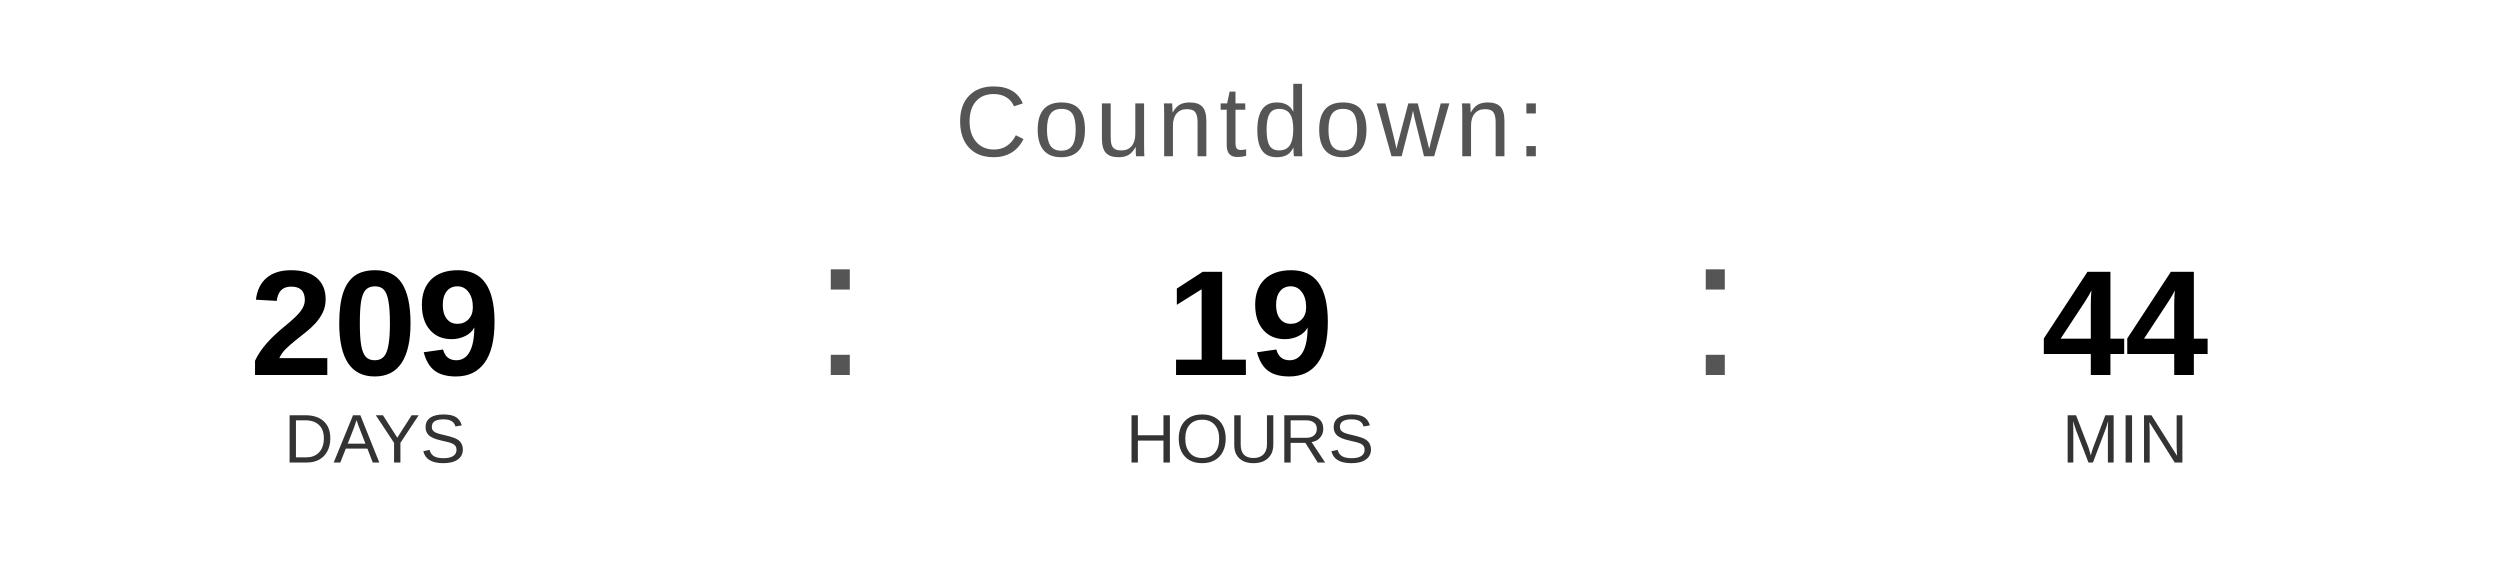
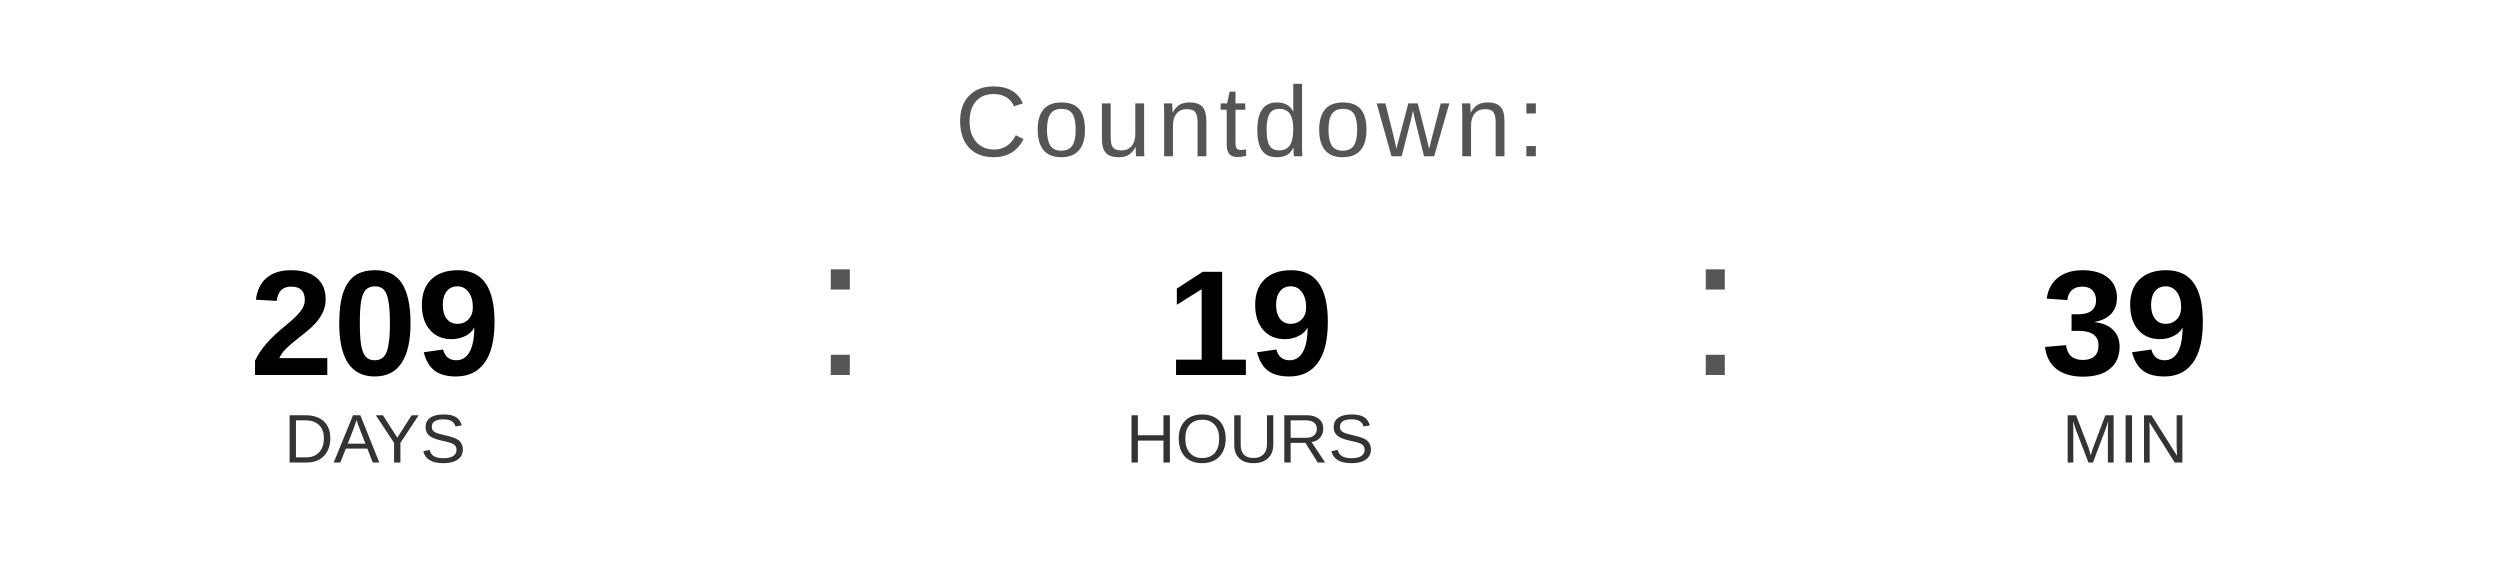
<svg xmlns="http://www.w3.org/2000/svg" width="400" height="90" viewBox="0 0 400 90">
  <text x="200" y="25" font-family="Arial, Helvetica, sans-serif" font-size="16" fill="#555555" text-anchor="middle" letter-spacing="1">
    Countdown:
  </text>
  <text x="60" y="60" font-family="Arial, Helvetica, sans-serif" font-size="24" font-weight="bold" fill="#000000" text-anchor="middle">209</text>
  <text x="60" y="74" font-family="Arial, Helvetica, sans-serif" font-size="11" fill="#333333" text-anchor="middle">DAYS</text>
  <text x="130" y="60" font-family="Arial, sans-serif" font-size="32" fill="#555555">:</text>
  <text x="200" y="60" font-family="Arial, Helvetica, sans-serif" font-size="24" font-weight="bold" fill="#000000" text-anchor="middle">19</text>
  <text x="200" y="74" font-family="Arial, Helvetica, sans-serif" font-size="11" fill="#333333" text-anchor="middle">HOURS</text>
  <text x="270" y="60" font-family="Arial, sans-serif" font-size="32" fill="#555555">:</text>
-   <text x="340" y="60" font-family="Arial, Helvetica, sans-serif" font-size="24" font-weight="bold" fill="#000000" text-anchor="middle">44</text>
+   <text x="340" y="60" font-family="Arial, Helvetica, sans-serif" font-size="24" font-weight="bold" fill="#000000" text-anchor="middle">39</text>
  <text x="340" y="74" font-family="Arial, Helvetica, sans-serif" font-size="11" fill="#333333" text-anchor="middle">MIN</text>
</svg>
